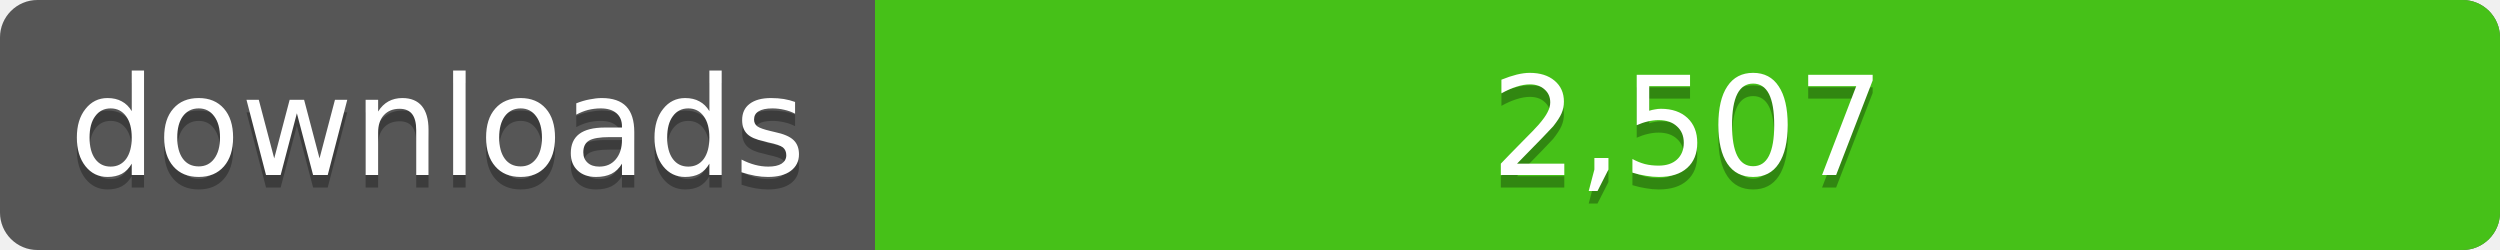
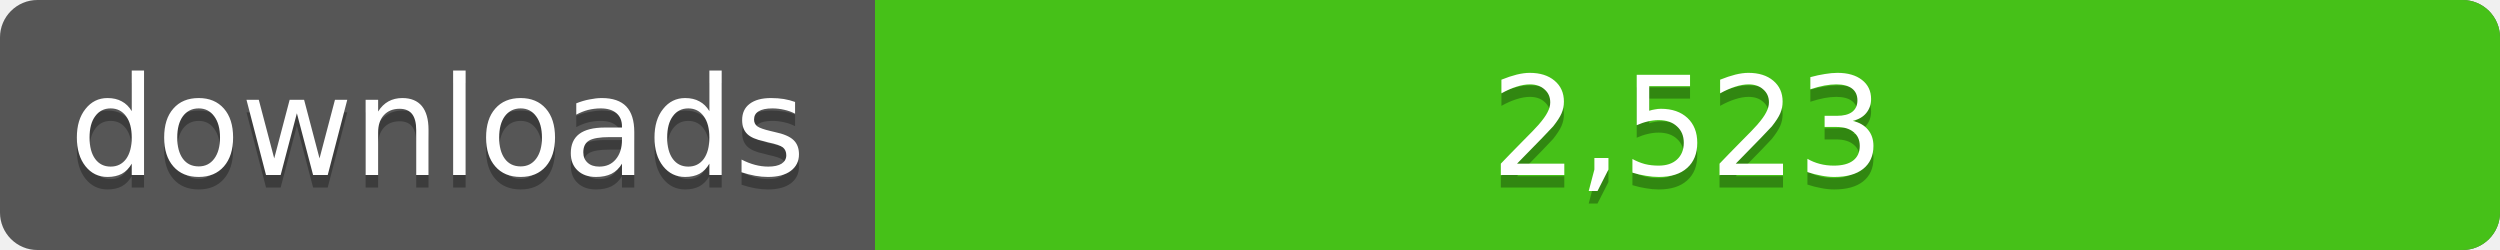
<svg xmlns="http://www.w3.org/2000/svg" width="200" height="20">
  <linearGradient id="a" x2="0" y2="100%%">
    <stop offset="0" stop-color="#bbb" stop-opacity=".1" />
    <stop offset="1" stop-opacity=".1" />
  </linearGradient>
  <rect rx="3" width="200" height="20" fill="#555" />
  <rect rx="3" x="70" width="130" height="20" fill="#4c1" />
  <path fill="#4c1" d="M70 0h4v20h-4z" />
  <rect rx="3" width="200" height="20" fill="url(#a)" />
  <g fill="#fff" text-anchor="middle" font-family="DejaVu Sans,Verdana,Geneva,sans-serif" font-size="11">
    <text x="35" y="15" fill="#010101" fill-opacity=".3">downloads</text>
    <text x="35" y="14">downloads</text>
-     <text x="135" y="15" fill="#010101" fill-opacity=".3">2,507</text>
-     <text x="135" y="14">2,507</text>
+     <text x="135" y="15" fill="#010101" fill-opacity=".3">2,523</text>
+     <text x="135" y="14">2,523</text>
  </g>
</svg>
